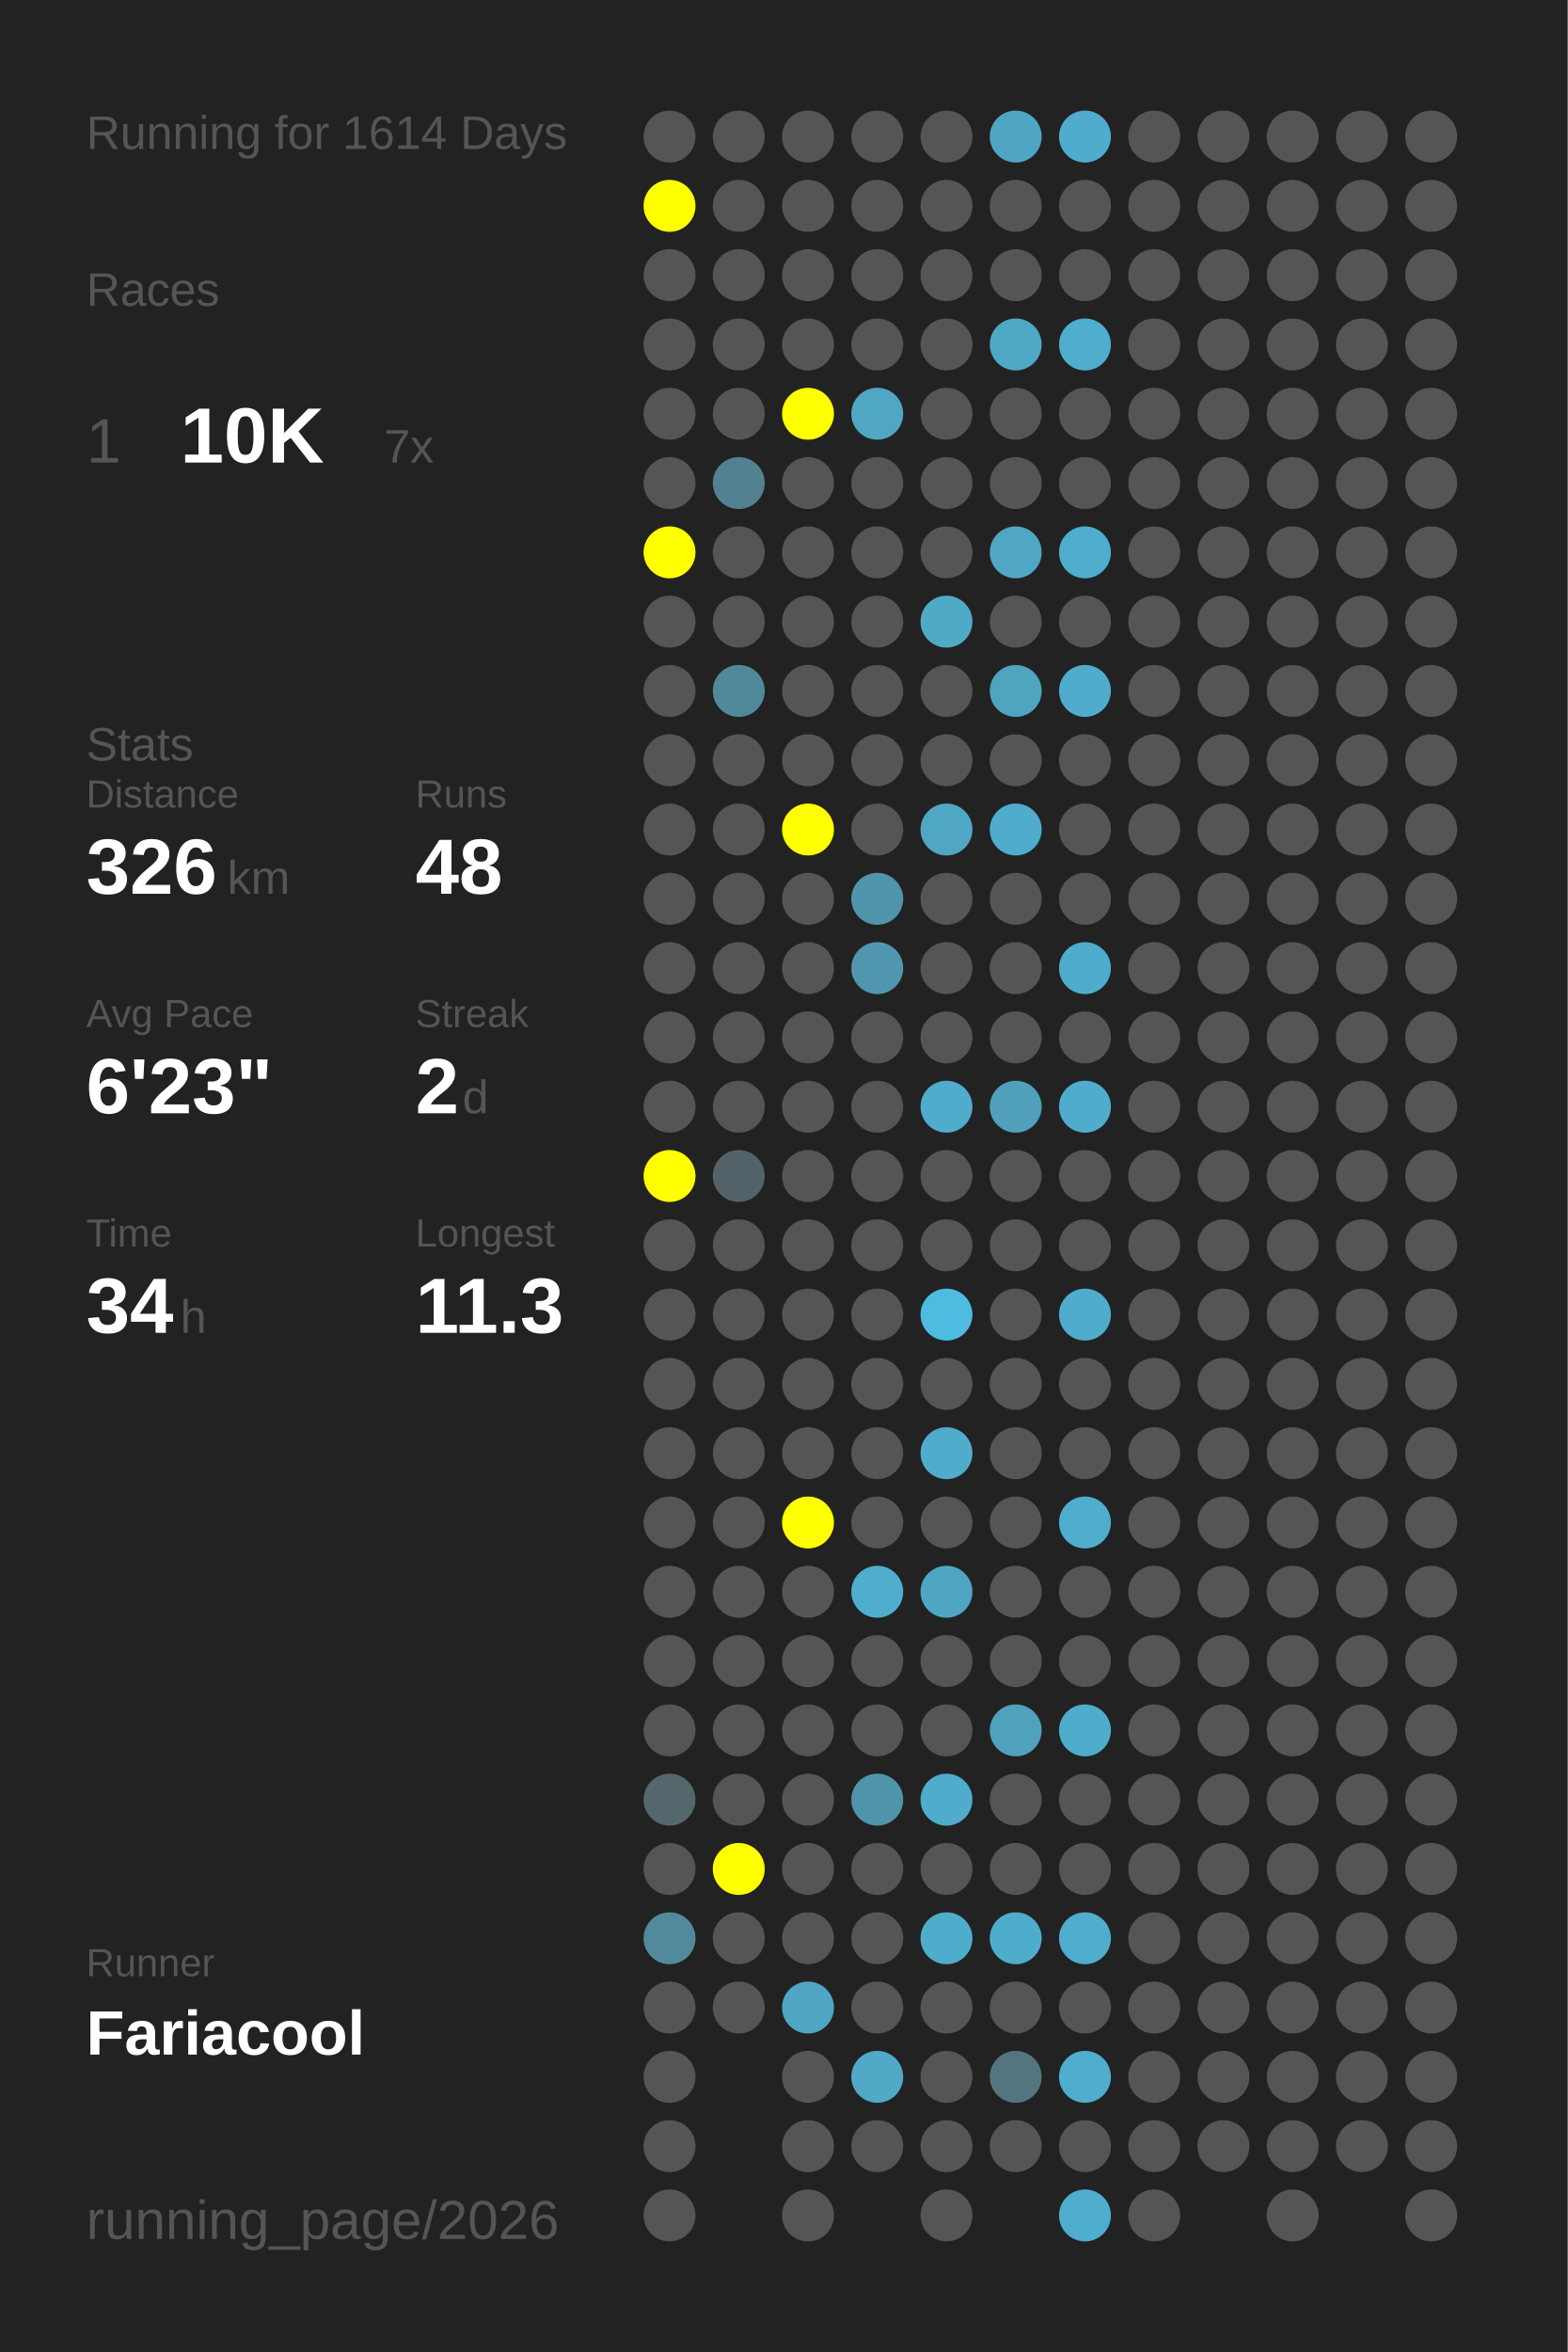
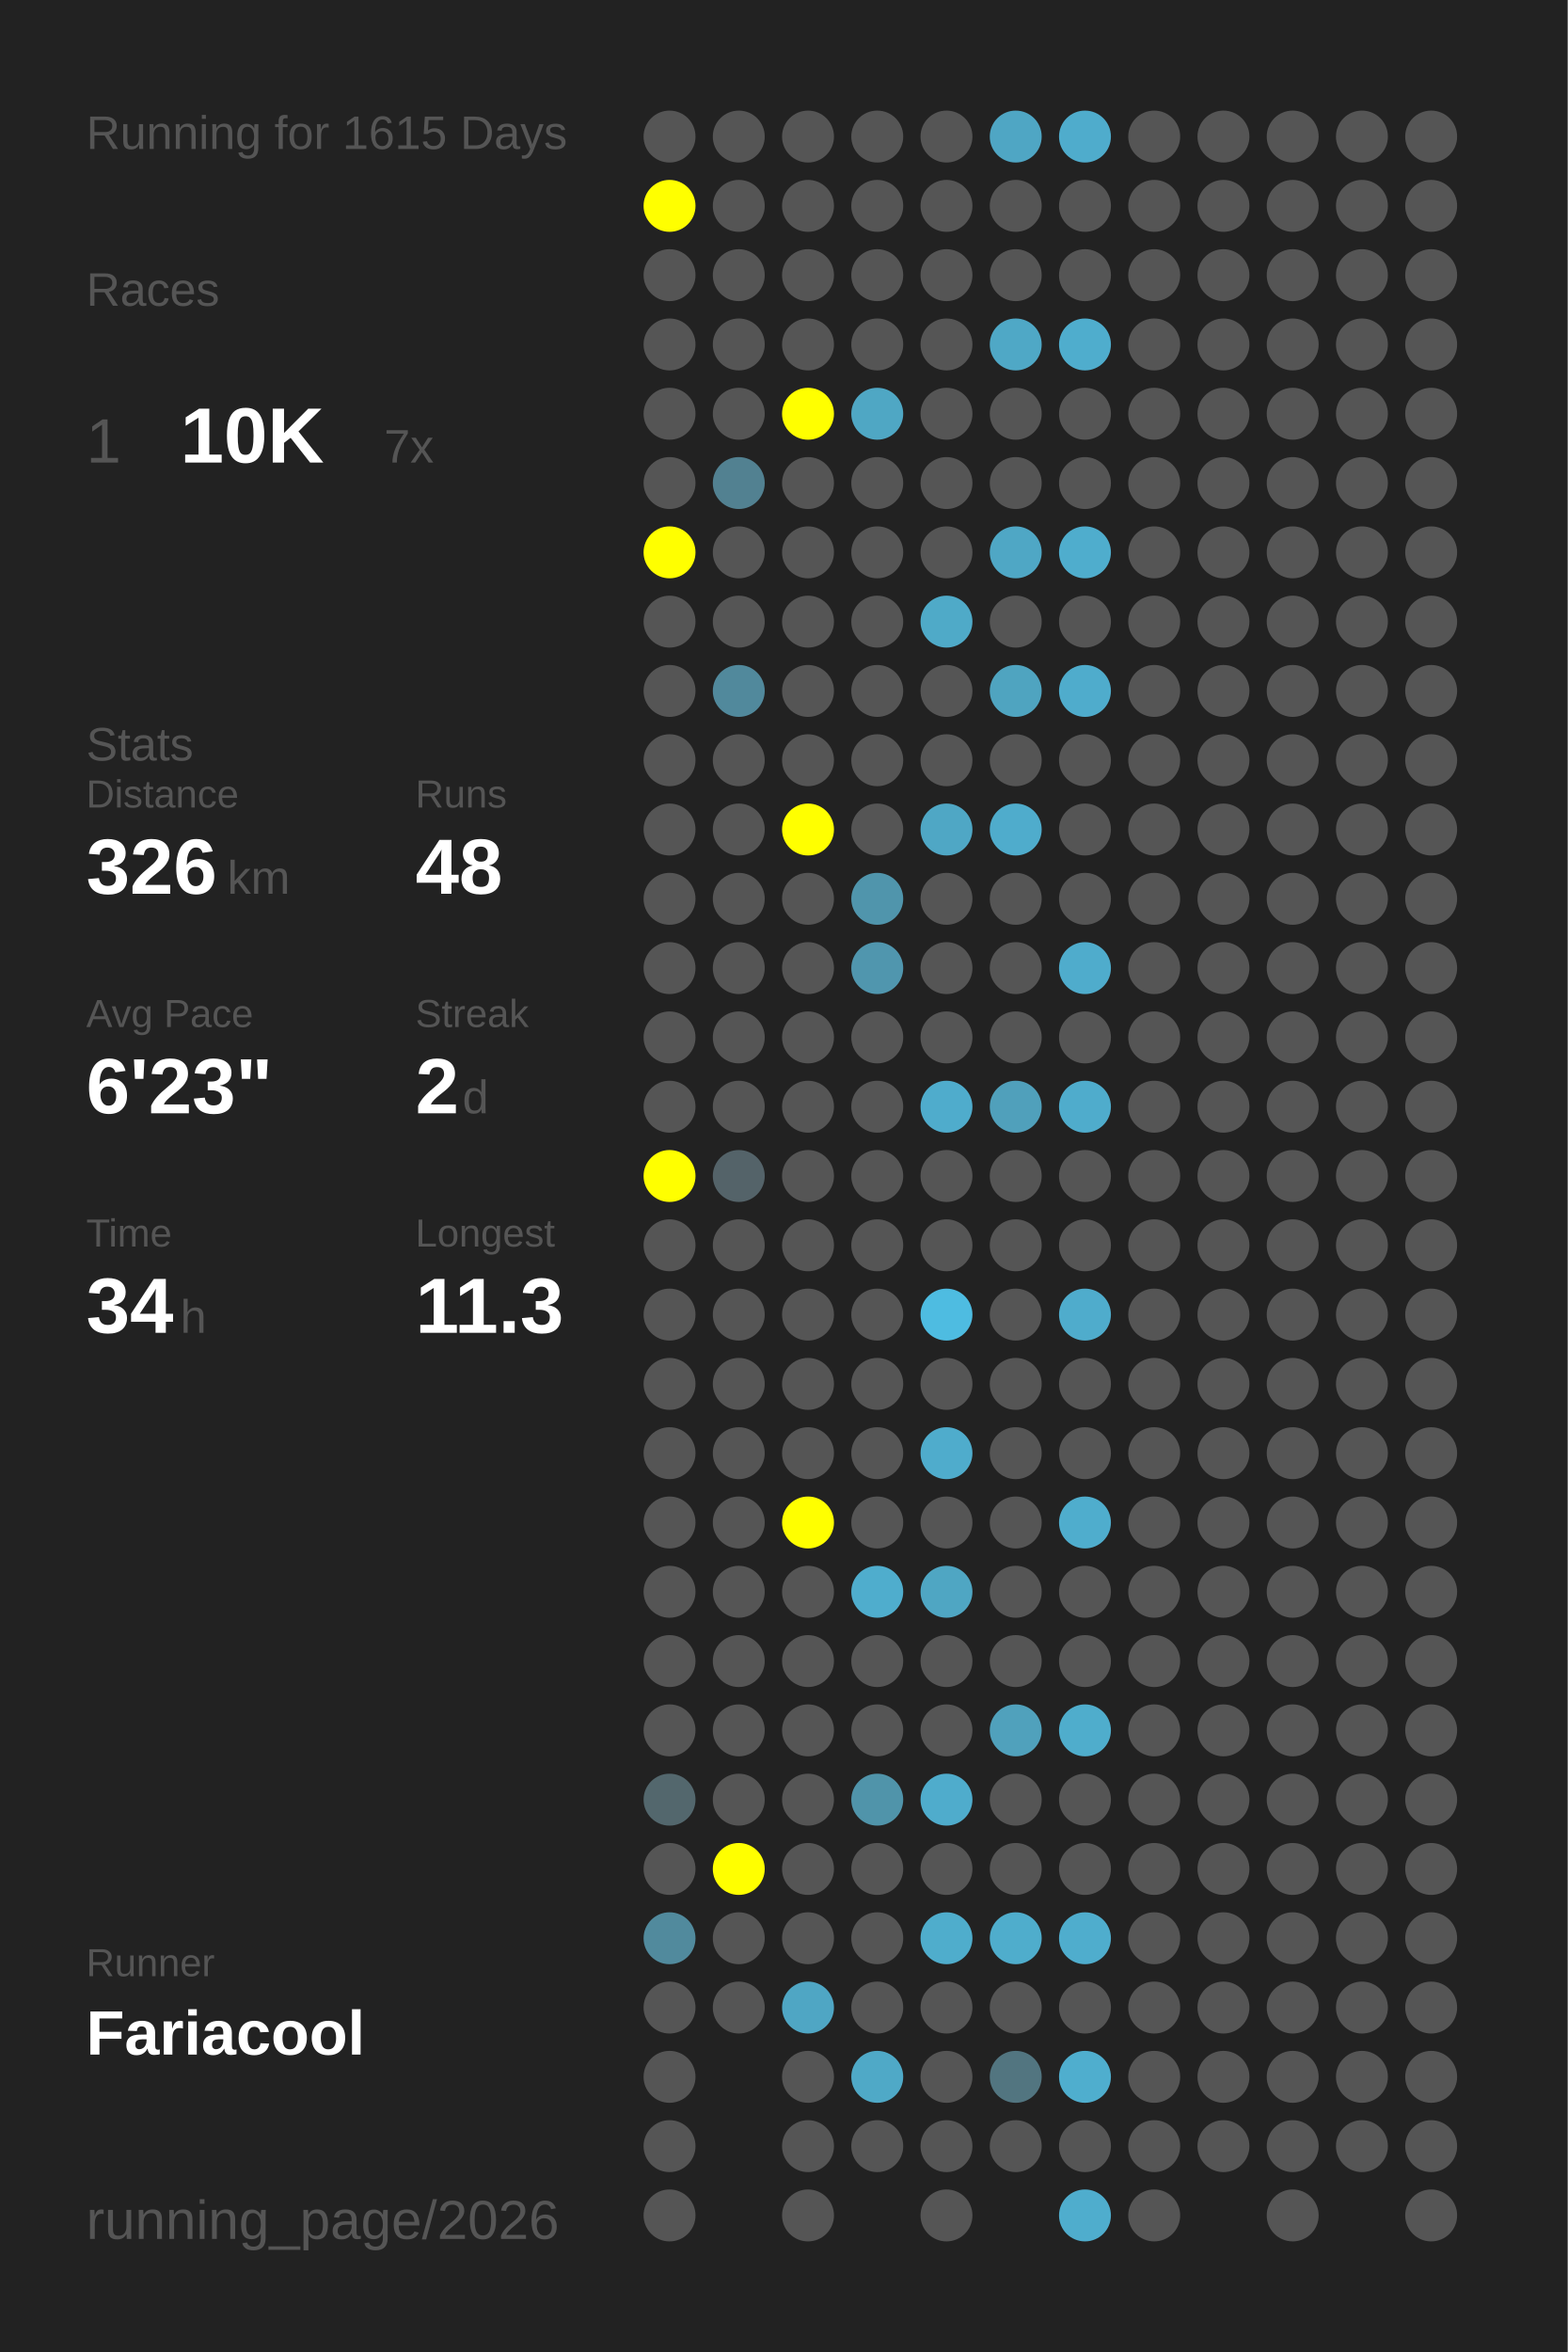
<svg xmlns="http://www.w3.org/2000/svg" baseProfile="full" height="300mm" version="1.1" viewBox="0,0,200,300" width="200mm">
  <defs />
  <rect fill="#222222" height="300" width="200" x="0" y="0" />
-   <text fill="#555555" style="font-size:6px; font-family:Arial;" x="11" y="19">Running for 1614 Days</text>
+   <text fill="#555555" style="font-size:6px; font-family:Arial;" x="11" y="19">Running for 1615 Days</text>
  <text fill="#555555" style="font-size:6px; font-family:Arial;" x="11" y="39">Races</text>
  <text fill="#555555" style="font-size:8px; font-family:Arial;" x="11" y="59">1</text>
  <text fill="#FFFFFF" style="font-size:10px; font-family:Arial; font-weight:bold;" x="23" y="59">10K</text>
  <text fill="#555555" style="font-size:6px; font-family:Arial;" x="49" y="59">7x</text>
  <text fill="#555555" style="font-size:6px; font-family:Arial;" x="11" y="97">Stats</text>
  <text fill="#555555" style="font-size:5px; font-family:Arial;" x="11" y="103">Distance</text>
  <text fill="#FFFFFF" style="font-size:10px; font-family:Arial; font-weight:bold;" x="11" y="114">326</text>
  <text fill="#555555" style="font-size:6px; font-family:Arial;" x="29" y="114">km</text>
  <text fill="#555555" style="font-size:5px; font-family:Arial;" x="53" y="103">Runs</text>
  <text fill="#FFFFFF" style="font-size:10px; font-family:Arial; font-weight:bold;" x="53" y="114">48</text>
  <text fill="#555555" style="font-size:5px; font-family:Arial;" x="11" y="131">Avg Pace</text>
  <text fill="#FFFFFF" style="font-size:10px; font-family:Arial; font-weight:bold;" x="11" y="142">6'23"</text>
  <text fill="#555555" style="font-size:5px; font-family:Arial;" x="53" y="131">Streak</text>
  <text fill="#FFFFFF" style="font-size:10px; font-family:Arial; font-weight:bold;" x="53" y="142">2</text>
  <text fill="#555555" style="font-size:6px; font-family:Arial;" x="59" y="142">d</text>
  <text fill="#555555" style="font-size:5px; font-family:Arial;" x="11" y="159">Time</text>
  <text fill="#FFFFFF" style="font-size:10px; font-family:Arial; font-weight:bold;" x="11" y="170">34</text>
  <text fill="#555555" style="font-size:6px; font-family:Arial;" x="23" y="170">h</text>
  <text fill="#555555" style="font-size:5px; font-family:Arial;" x="53" y="159">Longest</text>
  <text fill="#FFFFFF" style="font-size:10px; font-family:Arial; font-weight:bold;" x="53" y="170">11.3</text>
  <text fill="#555555" style="font-size:5px; font-family:Arial;" x="11" y="252.065">Runner</text>
  <text fill="#FFFFFF" style="font-size:8px; font-family:Arial; font-weight:bold;" x="11" y="262.065">Fariacool</text>
  <text fill="#555555" style="font-size:7px; font-family:Arial;" x="11" y="285.581">running_page/2026</text>
  <circle cx="85.417" cy="17.419" fill="#555555" r="3.312" />
  <circle cx="85.417" cy="26.258" fill="#FFFF00" r="3.312" />
  <circle cx="85.417" cy="35.097" fill="#555555" r="3.312" />
  <circle cx="85.417" cy="43.935" fill="#555555" r="3.312" />
  <circle cx="85.417" cy="52.774" fill="#555555" r="3.312" />
  <circle cx="85.417" cy="61.613" fill="#555555" r="3.312" />
  <circle cx="85.417" cy="70.452" fill="#FFFF00" r="3.312" />
  <circle cx="85.417" cy="79.29" fill="#555555" r="3.312" />
  <circle cx="85.417" cy="88.129" fill="#555555" r="3.312" />
  <circle cx="85.417" cy="96.968" fill="#555555" r="3.312" />
  <circle cx="85.417" cy="105.806" fill="#555555" r="3.312" />
  <circle cx="85.417" cy="114.645" fill="#555555" r="3.312" />
  <circle cx="85.417" cy="123.484" fill="#555555" r="3.312" />
  <circle cx="85.417" cy="132.323" fill="#555555" r="3.312" />
  <circle cx="85.417" cy="141.161" fill="#555555" r="3.312" />
  <circle cx="85.417" cy="150" fill="#FFFF00" r="3.312" />
  <circle cx="85.417" cy="158.839" fill="#555555" r="3.312" />
  <circle cx="85.417" cy="167.677" fill="#555555" r="3.312" />
  <circle cx="85.417" cy="176.516" fill="#555555" r="3.312" />
  <circle cx="85.417" cy="185.355" fill="#555555" r="3.312" />
  <circle cx="85.417" cy="194.194" fill="#555555" r="3.312" />
  <circle cx="85.417" cy="203.032" fill="#555555" r="3.312" />
  <circle cx="85.417" cy="211.871" fill="#555555" r="3.312" />
  <circle cx="85.417" cy="220.71" fill="#555555" r="3.312" />
  <circle cx="85.417" cy="229.548" fill="#53676d" r="3.312" />
  <circle cx="85.417" cy="238.387" fill="#555555" r="3.312" />
  <circle cx="85.417" cy="247.226" fill="#518a9d" r="3.312" />
  <circle cx="85.417" cy="256.065" fill="#555555" r="3.312" />
  <circle cx="85.417" cy="264.903" fill="#555555" r="3.312" />
  <circle cx="85.417" cy="273.742" fill="#555555" r="3.312" />
  <circle cx="85.417" cy="282.581" fill="#555555" r="3.312" />
  <circle cx="94.25" cy="17.419" fill="#555555" r="3.312" />
  <circle cx="94.25" cy="26.258" fill="#555555" r="3.312" />
  <circle cx="94.25" cy="35.097" fill="#555555" r="3.312" />
  <circle cx="94.25" cy="43.935" fill="#555555" r="3.312" />
  <circle cx="94.25" cy="52.774" fill="#555555" r="3.312" />
  <circle cx="94.25" cy="61.613" fill="#528191" r="3.312" />
  <circle cx="94.25" cy="70.452" fill="#555555" r="3.312" />
  <circle cx="94.25" cy="79.29" fill="#555555" r="3.312" />
  <circle cx="94.25" cy="88.129" fill="#51899c" r="3.312" />
  <circle cx="94.25" cy="96.968" fill="#555555" r="3.312" />
  <circle cx="94.25" cy="105.806" fill="#555555" r="3.312" />
  <circle cx="94.25" cy="114.645" fill="#555555" r="3.312" />
  <circle cx="94.25" cy="123.484" fill="#555555" r="3.312" />
  <circle cx="94.25" cy="132.323" fill="#555555" r="3.312" />
  <circle cx="94.25" cy="141.161" fill="#555555" r="3.312" />
  <circle cx="94.25" cy="150" fill="#546369" r="3.312" />
  <circle cx="94.25" cy="158.839" fill="#555555" r="3.312" />
  <circle cx="94.25" cy="167.677" fill="#555555" r="3.312" />
  <circle cx="94.25" cy="176.516" fill="#555555" r="3.312" />
  <circle cx="94.25" cy="185.355" fill="#555555" r="3.312" />
  <circle cx="94.25" cy="194.194" fill="#555555" r="3.312" />
  <circle cx="94.25" cy="203.032" fill="#555555" r="3.312" />
  <circle cx="94.25" cy="211.871" fill="#555555" r="3.312" />
  <circle cx="94.25" cy="220.71" fill="#555555" r="3.312" />
  <circle cx="94.25" cy="229.548" fill="#555555" r="3.312" />
  <circle cx="94.25" cy="238.387" fill="#FFFF00" r="3.312" />
  <circle cx="94.25" cy="247.226" fill="#555555" r="3.312" />
  <circle cx="94.25" cy="256.065" fill="#555555" r="3.312" />
  <circle cx="103.083" cy="17.419" fill="#555555" r="3.312" />
  <circle cx="103.083" cy="26.258" fill="#555555" r="3.312" />
  <circle cx="103.083" cy="35.097" fill="#555555" r="3.312" />
  <circle cx="103.083" cy="43.935" fill="#555555" r="3.312" />
  <circle cx="103.083" cy="52.774" fill="#FFFF00" r="3.312" />
  <circle cx="103.083" cy="61.613" fill="#555555" r="3.312" />
  <circle cx="103.083" cy="70.452" fill="#555555" r="3.312" />
  <circle cx="103.083" cy="79.29" fill="#555555" r="3.312" />
  <circle cx="103.083" cy="88.129" fill="#555555" r="3.312" />
  <circle cx="103.083" cy="96.968" fill="#555555" r="3.312" />
  <circle cx="103.083" cy="105.806" fill="#FFFF00" r="3.312" />
  <circle cx="103.083" cy="114.645" fill="#555555" r="3.312" />
  <circle cx="103.083" cy="123.484" fill="#555555" r="3.312" />
  <circle cx="103.083" cy="132.323" fill="#555555" r="3.312" />
  <circle cx="103.083" cy="141.161" fill="#555555" r="3.312" />
  <circle cx="103.083" cy="150" fill="#555555" r="3.312" />
  <circle cx="103.083" cy="158.839" fill="#555555" r="3.312" />
  <circle cx="103.083" cy="167.677" fill="#555555" r="3.312" />
  <circle cx="103.083" cy="176.516" fill="#555555" r="3.312" />
  <circle cx="103.083" cy="185.355" fill="#555555" r="3.312" />
  <circle cx="103.083" cy="194.194" fill="#FFFF00" r="3.312" />
  <circle cx="103.083" cy="203.032" fill="#555555" r="3.312" />
  <circle cx="103.083" cy="211.871" fill="#555555" r="3.312" />
  <circle cx="103.083" cy="220.71" fill="#555555" r="3.312" />
  <circle cx="103.083" cy="229.548" fill="#555555" r="3.312" />
  <circle cx="103.083" cy="238.387" fill="#555555" r="3.312" />
  <circle cx="103.083" cy="247.226" fill="#555555" r="3.312" />
  <circle cx="103.083" cy="256.065" fill="#4fa6c4" r="3.312" />
  <circle cx="103.083" cy="264.903" fill="#555555" r="3.312" />
  <circle cx="103.083" cy="273.742" fill="#555555" r="3.312" />
  <circle cx="103.083" cy="282.581" fill="#555555" r="3.312" />
  <circle cx="111.917" cy="17.419" fill="#555555" r="3.312" />
  <circle cx="111.917" cy="26.258" fill="#555555" r="3.312" />
  <circle cx="111.917" cy="35.097" fill="#555555" r="3.312" />
  <circle cx="111.917" cy="43.935" fill="#555555" r="3.312" />
  <circle cx="111.917" cy="52.774" fill="#4fa7c4" r="3.312" />
  <circle cx="111.917" cy="61.613" fill="#555555" r="3.312" />
  <circle cx="111.917" cy="70.452" fill="#555555" r="3.312" />
  <circle cx="111.917" cy="79.29" fill="#555555" r="3.312" />
  <circle cx="111.917" cy="88.129" fill="#555555" r="3.312" />
  <circle cx="111.917" cy="96.968" fill="#555555" r="3.312" />
  <circle cx="111.917" cy="105.806" fill="#555555" r="3.312" />
  <circle cx="111.917" cy="114.645" fill="#5095ac" r="3.312" />
  <circle cx="111.917" cy="123.484" fill="#5096ae" r="3.312" />
  <circle cx="111.917" cy="132.323" fill="#555555" r="3.312" />
  <circle cx="111.917" cy="141.161" fill="#555555" r="3.312" />
  <circle cx="111.917" cy="150" fill="#555555" r="3.312" />
  <circle cx="111.917" cy="158.839" fill="#555555" r="3.312" />
  <circle cx="111.917" cy="167.677" fill="#555555" r="3.312" />
  <circle cx="111.917" cy="176.516" fill="#555555" r="3.312" />
  <circle cx="111.917" cy="185.355" fill="#555555" r="3.312" />
  <circle cx="111.917" cy="194.194" fill="#555555" r="3.312" />
  <circle cx="111.917" cy="203.032" fill="#4fadcd" r="3.312" />
  <circle cx="111.917" cy="211.871" fill="#555555" r="3.312" />
  <circle cx="111.917" cy="220.71" fill="#555555" r="3.312" />
  <circle cx="111.917" cy="229.548" fill="#5094aa" r="3.312" />
  <circle cx="111.917" cy="238.387" fill="#555555" r="3.312" />
  <circle cx="111.917" cy="247.226" fill="#555555" r="3.312" />
  <circle cx="111.917" cy="256.065" fill="#555555" r="3.312" />
  <circle cx="111.917" cy="264.903" fill="#4fa9c7" r="3.312" />
  <circle cx="111.917" cy="273.742" fill="#555555" r="3.312" />
  <circle cx="120.75" cy="17.419" fill="#555555" r="3.312" />
  <circle cx="120.75" cy="26.258" fill="#555555" r="3.312" />
  <circle cx="120.75" cy="35.097" fill="#555555" r="3.312" />
  <circle cx="120.75" cy="43.935" fill="#555555" r="3.312" />
  <circle cx="120.75" cy="52.774" fill="#555555" r="3.312" />
  <circle cx="120.75" cy="61.613" fill="#555555" r="3.312" />
  <circle cx="120.75" cy="70.452" fill="#555555" r="3.312" />
  <circle cx="120.75" cy="79.29" fill="#4faac8" r="3.312" />
  <circle cx="120.75" cy="88.129" fill="#555555" r="3.312" />
  <circle cx="120.75" cy="96.968" fill="#555555" r="3.312" />
  <circle cx="120.75" cy="105.806" fill="#4fa7c5" r="3.312" />
  <circle cx="120.75" cy="114.645" fill="#555555" r="3.312" />
  <circle cx="120.75" cy="123.484" fill="#555555" r="3.312" />
  <circle cx="120.75" cy="132.323" fill="#555555" r="3.312" />
  <circle cx="120.75" cy="141.161" fill="#4faccc" r="3.312" />
  <circle cx="120.75" cy="150" fill="#555555" r="3.312" />
  <circle cx="120.75" cy="158.839" fill="#555555" r="3.312" />
  <circle cx="120.75" cy="167.677" fill="#4ebce1" r="3.312" />
  <circle cx="120.75" cy="176.516" fill="#555555" r="3.312" />
  <circle cx="120.75" cy="185.355" fill="#4faccc" r="3.312" />
  <circle cx="120.75" cy="194.194" fill="#555555" r="3.312" />
  <circle cx="120.75" cy="203.032" fill="#4fa6c3" r="3.312" />
  <circle cx="120.75" cy="211.871" fill="#555555" r="3.312" />
  <circle cx="120.75" cy="220.71" fill="#555555" r="3.312" />
  <circle cx="120.75" cy="229.548" fill="#4faccc" r="3.312" />
  <circle cx="120.75" cy="238.387" fill="#555555" r="3.312" />
  <circle cx="120.75" cy="247.226" fill="#4fadcc" r="3.312" />
  <circle cx="120.75" cy="256.065" fill="#555555" r="3.312" />
  <circle cx="120.75" cy="264.903" fill="#555555" r="3.312" />
  <circle cx="120.75" cy="273.742" fill="#555555" r="3.312" />
  <circle cx="120.75" cy="282.581" fill="#555555" r="3.312" />
  <circle cx="129.583" cy="17.419" fill="#4fa6c4" r="3.312" />
  <circle cx="129.583" cy="26.258" fill="#555555" r="3.312" />
  <circle cx="129.583" cy="35.097" fill="#555555" r="3.312" />
  <circle cx="129.583" cy="43.935" fill="#4fa8c6" r="3.312" />
  <circle cx="129.583" cy="52.774" fill="#555555" r="3.312" />
  <circle cx="129.583" cy="61.613" fill="#555555" r="3.312" />
  <circle cx="129.583" cy="70.452" fill="#4fa7c5" r="3.312" />
  <circle cx="129.583" cy="79.29" fill="#555555" r="3.312" />
  <circle cx="129.583" cy="88.129" fill="#4fa4c0" r="3.312" />
  <circle cx="129.583" cy="96.968" fill="#555555" r="3.312" />
  <circle cx="129.583" cy="105.806" fill="#4faccc" r="3.312" />
  <circle cx="129.583" cy="114.645" fill="#555555" r="3.312" />
  <circle cx="129.583" cy="123.484" fill="#555555" r="3.312" />
  <circle cx="129.583" cy="132.323" fill="#555555" r="3.312" />
  <circle cx="129.583" cy="141.161" fill="#50a0bb" r="3.312" />
  <circle cx="129.583" cy="150" fill="#555555" r="3.312" />
  <circle cx="129.583" cy="158.839" fill="#555555" r="3.312" />
  <circle cx="129.583" cy="167.677" fill="#555555" r="3.312" />
  <circle cx="129.583" cy="176.516" fill="#555555" r="3.312" />
  <circle cx="129.583" cy="185.355" fill="#555555" r="3.312" />
  <circle cx="129.583" cy="194.194" fill="#555555" r="3.312" />
  <circle cx="129.583" cy="203.032" fill="#555555" r="3.312" />
  <circle cx="129.583" cy="211.871" fill="#555555" r="3.312" />
  <circle cx="129.583" cy="220.71" fill="#50a1bc" r="3.312" />
  <circle cx="129.583" cy="229.548" fill="#555555" r="3.312" />
  <circle cx="129.583" cy="238.387" fill="#555555" r="3.312" />
  <circle cx="129.583" cy="247.226" fill="#4fadcc" r="3.312" />
  <circle cx="129.583" cy="256.065" fill="#555555" r="3.312" />
  <circle cx="129.583" cy="264.903" fill="#527580" r="3.312" />
  <circle cx="129.583" cy="273.742" fill="#555555" r="3.312" />
  <circle cx="138.417" cy="17.419" fill="#4faccc" r="3.312" />
  <circle cx="138.417" cy="26.258" fill="#555555" r="3.312" />
  <circle cx="138.417" cy="35.097" fill="#555555" r="3.312" />
  <circle cx="138.417" cy="43.935" fill="#4fadcd" r="3.312" />
  <circle cx="138.417" cy="52.774" fill="#555555" r="3.312" />
  <circle cx="138.417" cy="61.613" fill="#555555" r="3.312" />
  <circle cx="138.417" cy="70.452" fill="#4fadcd" r="3.312" />
  <circle cx="138.417" cy="79.29" fill="#555555" r="3.312" />
  <circle cx="138.417" cy="88.129" fill="#4faccc" r="3.312" />
  <circle cx="138.417" cy="96.968" fill="#555555" r="3.312" />
  <circle cx="138.417" cy="105.806" fill="#555555" r="3.312" />
  <circle cx="138.417" cy="114.645" fill="#555555" r="3.312" />
  <circle cx="138.417" cy="123.484" fill="#4faccc" r="3.312" />
  <circle cx="138.417" cy="132.323" fill="#555555" r="3.312" />
  <circle cx="138.417" cy="141.161" fill="#4faccc" r="3.312" />
  <circle cx="138.417" cy="150" fill="#555555" r="3.312" />
  <circle cx="138.417" cy="158.839" fill="#555555" r="3.312" />
  <circle cx="138.417" cy="167.677" fill="#4faccc" r="3.312" />
  <circle cx="138.417" cy="176.516" fill="#555555" r="3.312" />
  <circle cx="138.417" cy="185.355" fill="#555555" r="3.312" />
  <circle cx="138.417" cy="194.194" fill="#4fadcd" r="3.312" />
  <circle cx="138.417" cy="203.032" fill="#555555" r="3.312" />
  <circle cx="138.417" cy="211.871" fill="#555555" r="3.312" />
  <circle cx="138.417" cy="220.71" fill="#4fadcc" r="3.312" />
  <circle cx="138.417" cy="229.548" fill="#555555" r="3.312" />
  <circle cx="138.417" cy="238.387" fill="#555555" r="3.312" />
  <circle cx="138.417" cy="247.226" fill="#4fadcd" r="3.312" />
  <circle cx="138.417" cy="256.065" fill="#555555" r="3.312" />
  <circle cx="138.417" cy="264.903" fill="#4faece" r="3.312" />
  <circle cx="138.417" cy="273.742" fill="#555555" r="3.312" />
  <circle cx="138.417" cy="282.581" fill="#4fadcd" r="3.312" />
  <circle cx="147.25" cy="17.419" fill="#555555" r="3.312" />
  <circle cx="147.25" cy="26.258" fill="#555555" r="3.312" />
  <circle cx="147.25" cy="35.097" fill="#555555" r="3.312" />
  <circle cx="147.25" cy="43.935" fill="#555555" r="3.312" />
  <circle cx="147.25" cy="52.774" fill="#555555" r="3.312" />
  <circle cx="147.25" cy="61.613" fill="#555555" r="3.312" />
  <circle cx="147.25" cy="70.452" fill="#555555" r="3.312" />
  <circle cx="147.25" cy="79.29" fill="#555555" r="3.312" />
  <circle cx="147.25" cy="88.129" fill="#555555" r="3.312" />
  <circle cx="147.25" cy="96.968" fill="#555555" r="3.312" />
  <circle cx="147.25" cy="105.806" fill="#555555" r="3.312" />
  <circle cx="147.25" cy="114.645" fill="#555555" r="3.312" />
  <circle cx="147.25" cy="123.484" fill="#555555" r="3.312" />
  <circle cx="147.25" cy="132.323" fill="#555555" r="3.312" />
  <circle cx="147.25" cy="141.161" fill="#555555" r="3.312" />
  <circle cx="147.25" cy="150" fill="#555555" r="3.312" />
  <circle cx="147.25" cy="158.839" fill="#555555" r="3.312" />
  <circle cx="147.25" cy="167.677" fill="#555555" r="3.312" />
  <circle cx="147.25" cy="176.516" fill="#555555" r="3.312" />
  <circle cx="147.25" cy="185.355" fill="#555555" r="3.312" />
  <circle cx="147.25" cy="194.194" fill="#555555" r="3.312" />
  <circle cx="147.25" cy="203.032" fill="#555555" r="3.312" />
  <circle cx="147.25" cy="211.871" fill="#555555" r="3.312" />
  <circle cx="147.25" cy="220.71" fill="#555555" r="3.312" />
  <circle cx="147.25" cy="229.548" fill="#555555" r="3.312" />
  <circle cx="147.25" cy="238.387" fill="#555555" r="3.312" />
  <circle cx="147.25" cy="247.226" fill="#555555" r="3.312" />
  <circle cx="147.25" cy="256.065" fill="#555555" r="3.312" />
  <circle cx="147.25" cy="264.903" fill="#555555" r="3.312" />
  <circle cx="147.25" cy="273.742" fill="#555555" r="3.312" />
  <circle cx="147.25" cy="282.581" fill="#555555" r="3.312" />
  <circle cx="156.083" cy="17.419" fill="#555555" r="3.312" />
  <circle cx="156.083" cy="26.258" fill="#555555" r="3.312" />
  <circle cx="156.083" cy="35.097" fill="#555555" r="3.312" />
  <circle cx="156.083" cy="43.935" fill="#555555" r="3.312" />
  <circle cx="156.083" cy="52.774" fill="#555555" r="3.312" />
  <circle cx="156.083" cy="61.613" fill="#555555" r="3.312" />
  <circle cx="156.083" cy="70.452" fill="#555555" r="3.312" />
  <circle cx="156.083" cy="79.29" fill="#555555" r="3.312" />
  <circle cx="156.083" cy="88.129" fill="#555555" r="3.312" />
  <circle cx="156.083" cy="96.968" fill="#555555" r="3.312" />
  <circle cx="156.083" cy="105.806" fill="#555555" r="3.312" />
  <circle cx="156.083" cy="114.645" fill="#555555" r="3.312" />
  <circle cx="156.083" cy="123.484" fill="#555555" r="3.312" />
  <circle cx="156.083" cy="132.323" fill="#555555" r="3.312" />
  <circle cx="156.083" cy="141.161" fill="#555555" r="3.312" />
  <circle cx="156.083" cy="150" fill="#555555" r="3.312" />
  <circle cx="156.083" cy="158.839" fill="#555555" r="3.312" />
  <circle cx="156.083" cy="167.677" fill="#555555" r="3.312" />
  <circle cx="156.083" cy="176.516" fill="#555555" r="3.312" />
  <circle cx="156.083" cy="185.355" fill="#555555" r="3.312" />
  <circle cx="156.083" cy="194.194" fill="#555555" r="3.312" />
  <circle cx="156.083" cy="203.032" fill="#555555" r="3.312" />
  <circle cx="156.083" cy="211.871" fill="#555555" r="3.312" />
  <circle cx="156.083" cy="220.71" fill="#555555" r="3.312" />
  <circle cx="156.083" cy="229.548" fill="#555555" r="3.312" />
  <circle cx="156.083" cy="238.387" fill="#555555" r="3.312" />
  <circle cx="156.083" cy="247.226" fill="#555555" r="3.312" />
  <circle cx="156.083" cy="256.065" fill="#555555" r="3.312" />
  <circle cx="156.083" cy="264.903" fill="#555555" r="3.312" />
  <circle cx="156.083" cy="273.742" fill="#555555" r="3.312" />
  <circle cx="164.917" cy="17.419" fill="#555555" r="3.312" />
  <circle cx="164.917" cy="26.258" fill="#555555" r="3.312" />
  <circle cx="164.917" cy="35.097" fill="#555555" r="3.312" />
  <circle cx="164.917" cy="43.935" fill="#555555" r="3.312" />
  <circle cx="164.917" cy="52.774" fill="#555555" r="3.312" />
  <circle cx="164.917" cy="61.613" fill="#555555" r="3.312" />
  <circle cx="164.917" cy="70.452" fill="#555555" r="3.312" />
  <circle cx="164.917" cy="79.29" fill="#555555" r="3.312" />
  <circle cx="164.917" cy="88.129" fill="#555555" r="3.312" />
  <circle cx="164.917" cy="96.968" fill="#555555" r="3.312" />
  <circle cx="164.917" cy="105.806" fill="#555555" r="3.312" />
  <circle cx="164.917" cy="114.645" fill="#555555" r="3.312" />
  <circle cx="164.917" cy="123.484" fill="#555555" r="3.312" />
  <circle cx="164.917" cy="132.323" fill="#555555" r="3.312" />
  <circle cx="164.917" cy="141.161" fill="#555555" r="3.312" />
  <circle cx="164.917" cy="150" fill="#555555" r="3.312" />
  <circle cx="164.917" cy="158.839" fill="#555555" r="3.312" />
  <circle cx="164.917" cy="167.677" fill="#555555" r="3.312" />
  <circle cx="164.917" cy="176.516" fill="#555555" r="3.312" />
  <circle cx="164.917" cy="185.355" fill="#555555" r="3.312" />
  <circle cx="164.917" cy="194.194" fill="#555555" r="3.312" />
  <circle cx="164.917" cy="203.032" fill="#555555" r="3.312" />
  <circle cx="164.917" cy="211.871" fill="#555555" r="3.312" />
  <circle cx="164.917" cy="220.71" fill="#555555" r="3.312" />
  <circle cx="164.917" cy="229.548" fill="#555555" r="3.312" />
  <circle cx="164.917" cy="238.387" fill="#555555" r="3.312" />
  <circle cx="164.917" cy="247.226" fill="#555555" r="3.312" />
  <circle cx="164.917" cy="256.065" fill="#555555" r="3.312" />
  <circle cx="164.917" cy="264.903" fill="#555555" r="3.312" />
  <circle cx="164.917" cy="273.742" fill="#555555" r="3.312" />
  <circle cx="164.917" cy="282.581" fill="#555555" r="3.312" />
  <circle cx="173.75" cy="17.419" fill="#555555" r="3.312" />
  <circle cx="173.75" cy="26.258" fill="#555555" r="3.312" />
  <circle cx="173.75" cy="35.097" fill="#555555" r="3.312" />
  <circle cx="173.75" cy="43.935" fill="#555555" r="3.312" />
  <circle cx="173.75" cy="52.774" fill="#555555" r="3.312" />
  <circle cx="173.75" cy="61.613" fill="#555555" r="3.312" />
  <circle cx="173.75" cy="70.452" fill="#555555" r="3.312" />
  <circle cx="173.75" cy="79.29" fill="#555555" r="3.312" />
  <circle cx="173.75" cy="88.129" fill="#555555" r="3.312" />
  <circle cx="173.75" cy="96.968" fill="#555555" r="3.312" />
  <circle cx="173.75" cy="105.806" fill="#555555" r="3.312" />
  <circle cx="173.75" cy="114.645" fill="#555555" r="3.312" />
  <circle cx="173.75" cy="123.484" fill="#555555" r="3.312" />
  <circle cx="173.75" cy="132.323" fill="#555555" r="3.312" />
  <circle cx="173.75" cy="141.161" fill="#555555" r="3.312" />
  <circle cx="173.75" cy="150" fill="#555555" r="3.312" />
  <circle cx="173.75" cy="158.839" fill="#555555" r="3.312" />
  <circle cx="173.75" cy="167.677" fill="#555555" r="3.312" />
  <circle cx="173.75" cy="176.516" fill="#555555" r="3.312" />
  <circle cx="173.75" cy="185.355" fill="#555555" r="3.312" />
  <circle cx="173.75" cy="194.194" fill="#555555" r="3.312" />
  <circle cx="173.75" cy="203.032" fill="#555555" r="3.312" />
  <circle cx="173.75" cy="211.871" fill="#555555" r="3.312" />
  <circle cx="173.75" cy="220.71" fill="#555555" r="3.312" />
  <circle cx="173.75" cy="229.548" fill="#555555" r="3.312" />
  <circle cx="173.75" cy="238.387" fill="#555555" r="3.312" />
  <circle cx="173.75" cy="247.226" fill="#555555" r="3.312" />
  <circle cx="173.75" cy="256.065" fill="#555555" r="3.312" />
  <circle cx="173.75" cy="264.903" fill="#555555" r="3.312" />
  <circle cx="173.75" cy="273.742" fill="#555555" r="3.312" />
  <circle cx="182.583" cy="17.419" fill="#555555" r="3.312" />
  <circle cx="182.583" cy="26.258" fill="#555555" r="3.312" />
  <circle cx="182.583" cy="35.097" fill="#555555" r="3.312" />
  <circle cx="182.583" cy="43.935" fill="#555555" r="3.312" />
  <circle cx="182.583" cy="52.774" fill="#555555" r="3.312" />
  <circle cx="182.583" cy="61.613" fill="#555555" r="3.312" />
  <circle cx="182.583" cy="70.452" fill="#555555" r="3.312" />
  <circle cx="182.583" cy="79.29" fill="#555555" r="3.312" />
  <circle cx="182.583" cy="88.129" fill="#555555" r="3.312" />
  <circle cx="182.583" cy="96.968" fill="#555555" r="3.312" />
  <circle cx="182.583" cy="105.806" fill="#555555" r="3.312" />
  <circle cx="182.583" cy="114.645" fill="#555555" r="3.312" />
  <circle cx="182.583" cy="123.484" fill="#555555" r="3.312" />
  <circle cx="182.583" cy="132.323" fill="#555555" r="3.312" />
  <circle cx="182.583" cy="141.161" fill="#555555" r="3.312" />
  <circle cx="182.583" cy="150" fill="#555555" r="3.312" />
  <circle cx="182.583" cy="158.839" fill="#555555" r="3.312" />
  <circle cx="182.583" cy="167.677" fill="#555555" r="3.312" />
  <circle cx="182.583" cy="176.516" fill="#555555" r="3.312" />
  <circle cx="182.583" cy="185.355" fill="#555555" r="3.312" />
  <circle cx="182.583" cy="194.194" fill="#555555" r="3.312" />
  <circle cx="182.583" cy="203.032" fill="#555555" r="3.312" />
  <circle cx="182.583" cy="211.871" fill="#555555" r="3.312" />
  <circle cx="182.583" cy="220.71" fill="#555555" r="3.312" />
  <circle cx="182.583" cy="229.548" fill="#555555" r="3.312" />
  <circle cx="182.583" cy="238.387" fill="#555555" r="3.312" />
  <circle cx="182.583" cy="247.226" fill="#555555" r="3.312" />
  <circle cx="182.583" cy="256.065" fill="#555555" r="3.312" />
  <circle cx="182.583" cy="264.903" fill="#555555" r="3.312" />
  <circle cx="182.583" cy="273.742" fill="#555555" r="3.312" />
  <circle cx="182.583" cy="282.581" fill="#555555" r="3.312" />
</svg>
